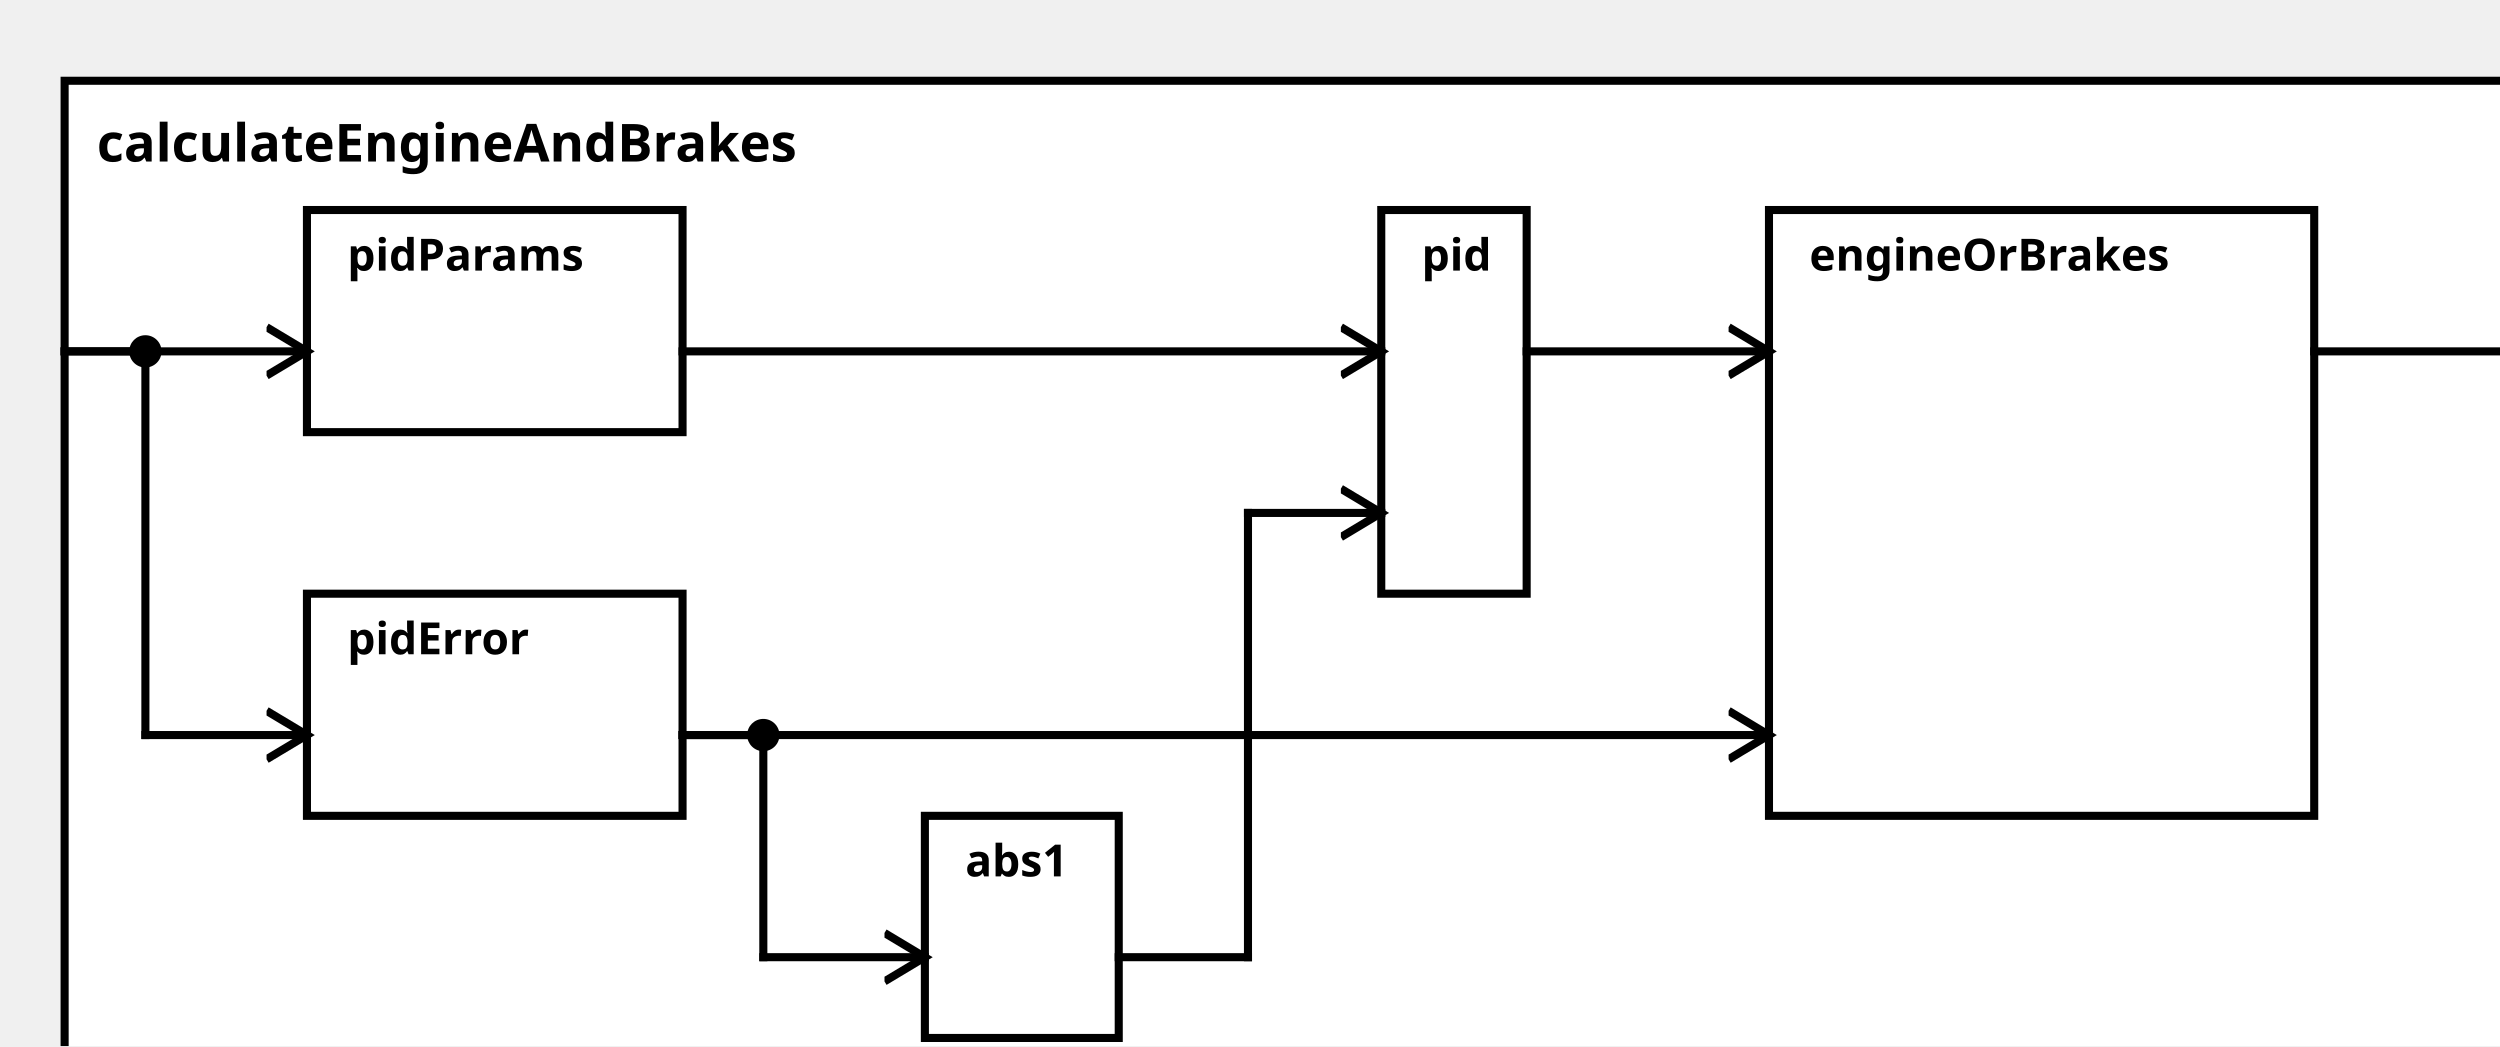
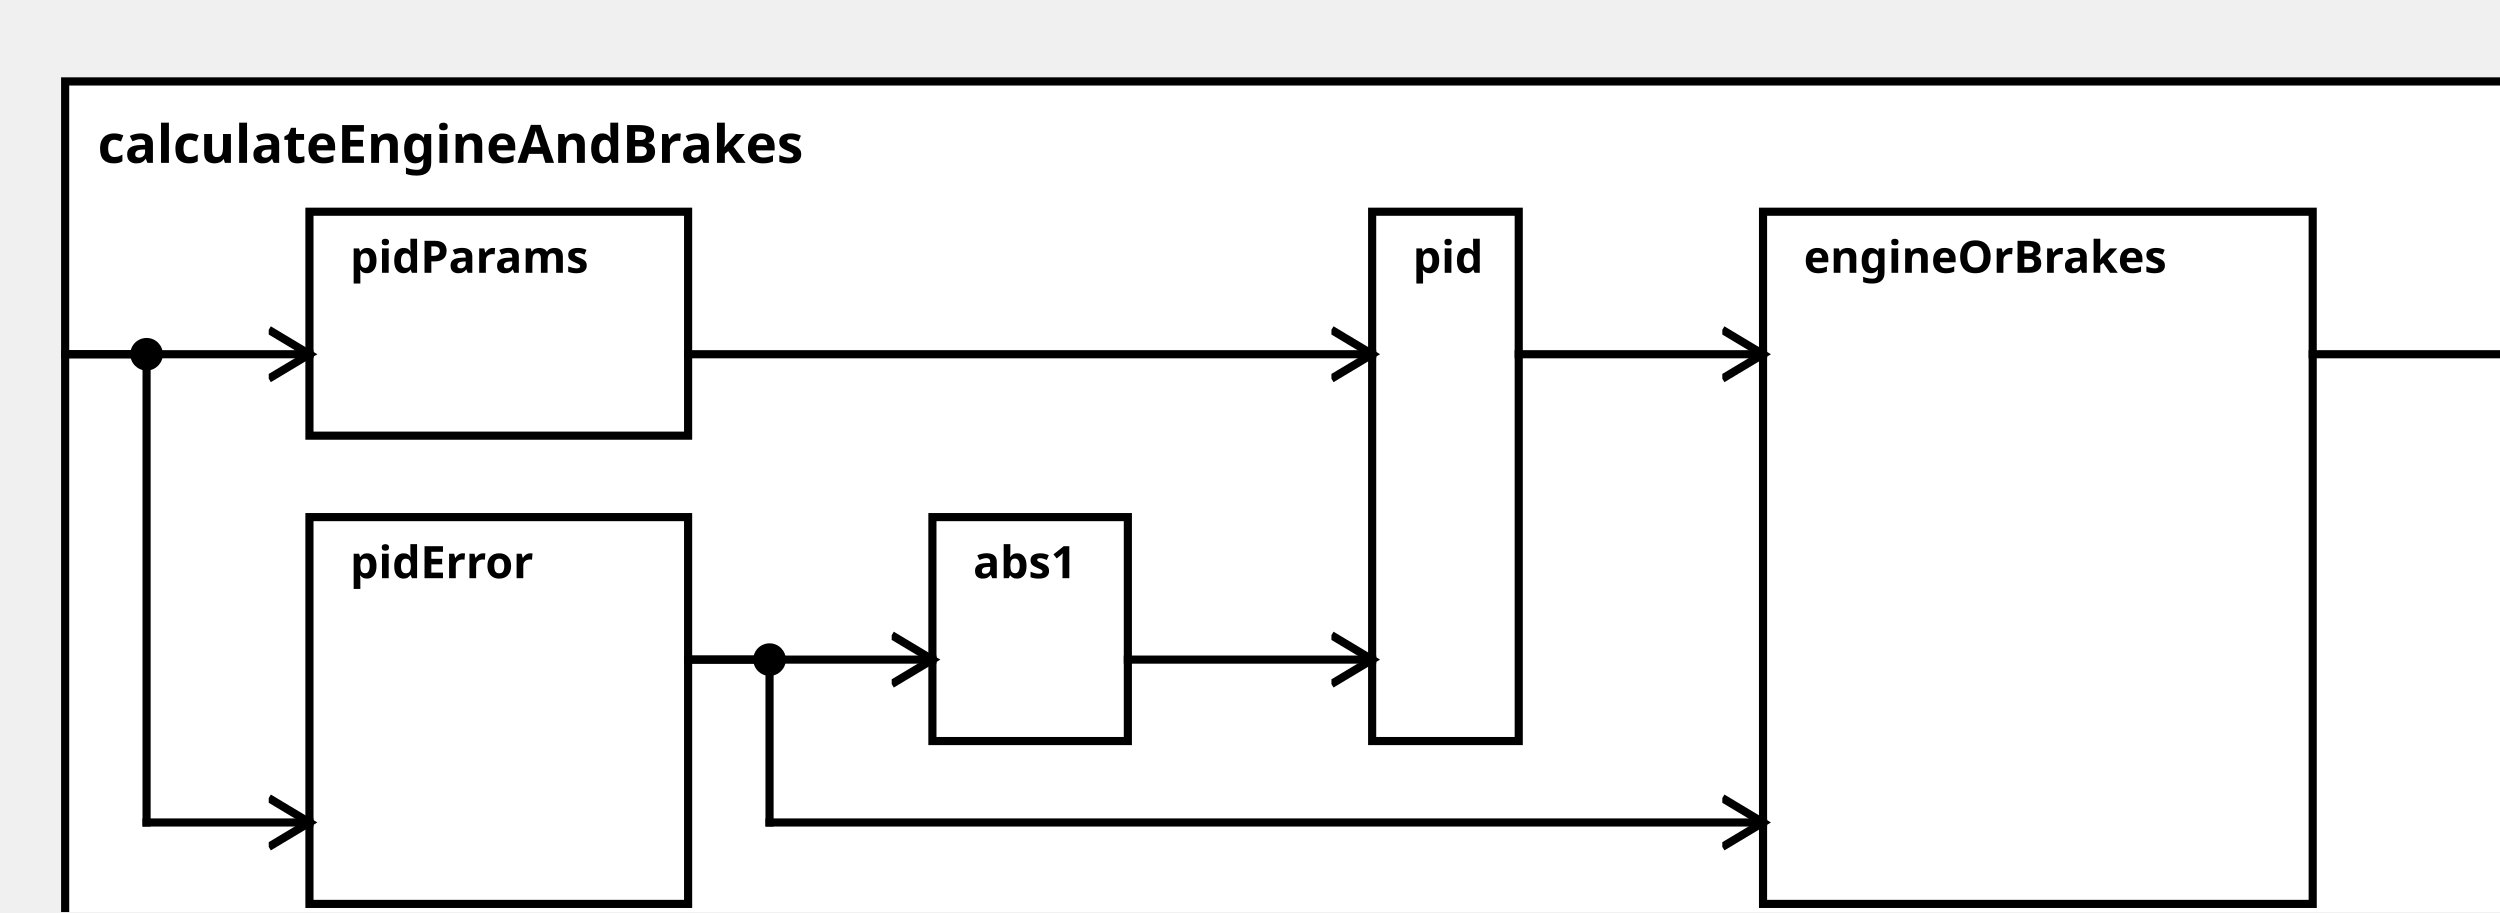
<svg xmlns="http://www.w3.org/2000/svg" width="100%" height="100%" version="1.1">
  <svg version="1.1">
    <g transform="translate(16 20)">
-       <rect id="0" width="617" height="257" style="fill:white;stroke:black;stroke-width:2;fill-opacity:1.0;stroke-opacity:1.0" />
+       <rect id="0" width="612" height="222" style="fill:white;stroke:black;stroke-width:2;fill-opacity:1.0;stroke-opacity:1.0" />
      <text x="8" y="20" style="font-weight: bold" font-family="Verdana" font-size="13" fill="black">
            calculateEngineAndBrakes
    </text>
    </g>
  </svg>
  <g transform="translate(76 52)">
-     <rect data-name="de.rwth.armin.modeling.autopilot.motion.calculateEngineAndBrakes.pidParams" id="1" width="93" height="55" style="fill:white;stroke:black;stroke-width:2;fill-opacity:1.0;stroke-opacity:1.0" />
+     <rect data-name="de.rwth.armin.modeling.autopilot.motion.calculateEngineAndBrakes.pidParams" id="2" width="93" height="55" style="fill:white;stroke:black;stroke-width:2;fill-opacity:1.0;stroke-opacity:1.0" />
    <text x="10" y="15" alignment-baseline="middle" style="font-weight: bold" font-family="Verdana" font-size="11" fill="black">
    pidParams
    </text>
  </g>
-   <g transform="translate(76 147)">
-     <rect data-name="de.rwth.armin.modeling.autopilot.motion.calculateEngineAndBrakes.pidError" id="2" width="93" height="55" style="fill:white;stroke:black;stroke-width:2;fill-opacity:1.0;stroke-opacity:1.0" />
+   <g transform="translate(76 127)">
+     <rect data-name="de.rwth.armin.modeling.autopilot.motion.calculateEngineAndBrakes.pidError" id="3" width="93" height="95" style="fill:white;stroke:black;stroke-width:2;fill-opacity:1.0;stroke-opacity:1.0" />
    <text x="10" y="15" alignment-baseline="middle" style="font-weight: bold" font-family="Verdana" font-size="11" fill="black">
    pidError
    </text>
  </g>
-   <g transform="translate(229 202)">
-     <rect data-name="de.rwth.armin.modeling.autopilot.motion.calculateEngineAndBrakes.abs1" id="3" width="48" height="55" style="fill:white;stroke:black;stroke-width:2;fill-opacity:1.0;stroke-opacity:1.0" />
+   <g transform="translate(229 127)">
+     <rect data-name="de.rwth.armin.modeling.autopilot.motion.calculateEngineAndBrakes.abs1" id="4" width="48" height="55" style="fill:white;stroke:black;stroke-width:2;fill-opacity:1.0;stroke-opacity:1.0" />
    <text x="10" y="15" alignment-baseline="middle" style="font-weight: bold" font-family="Verdana" font-size="11" fill="black">
    abs1
    </text>
  </g>
-   <g transform="translate(342 52)">
-     <rect data-name="de.rwth.armin.modeling.autopilot.motion.calculateEngineAndBrakes.pid" id="4" width="36" height="95" style="fill:white;stroke:black;stroke-width:2;fill-opacity:1.0;stroke-opacity:1.0" />
+   <g transform="translate(337 52)">
+     <rect data-name="de.rwth.armin.modeling.autopilot.motion.calculateEngineAndBrakes.pid" id="5" width="36" height="130" style="fill:white;stroke:black;stroke-width:2;fill-opacity:1.0;stroke-opacity:1.0" />
    <text x="10" y="15" alignment-baseline="middle" style="font-weight: bold" font-family="Verdana" font-size="11" fill="black">
    pid
    </text>
  </g>
-   <g transform="translate(438 52)">
-     <rect data-name="de.rwth.armin.modeling.autopilot.motion.calculateEngineAndBrakes.engineOrBrakes" id="5" width="135" height="150" style="fill:white;stroke:black;stroke-width:2;fill-opacity:1.0;stroke-opacity:1.0" />
+   <g transform="translate(433 52)">
+     <rect data-name="de.rwth.armin.modeling.autopilot.motion.calculateEngineAndBrakes.engineOrBrakes" id="6" width="135" height="170" style="fill:white;stroke:black;stroke-width:2;fill-opacity:1.0;stroke-opacity:1.0" />
    <text x="10" y="15" alignment-baseline="middle" style="font-weight: bold" font-family="Verdana" font-size="11" fill="black">
    engineOrBrakes
    </text>
  </g>
  <defs>
    <marker id="0,0,0" markerWidth="13" markerHeight="13" refX="5" refY="5" orient="auto">
      <polyline points="0,2 5,5 0,8" style="fill:none; stroke:rgb(0,0,0);                     stroke-width:1" />
    </marker>
  </defs>
-   <line stroke-linecap="square" x1="573" y1="87" x2="633" y2="87" style="stroke:rgb(0, 0,0);             stroke-width:2;                 marker-end: url(#0,0,0)             " />
+   <line stroke-linecap="square" x1="568" y1="87" x2="628" y2="87" style="stroke:rgb(0, 0,0);             stroke-width:2;                 marker-end: url(#0,0,0)             " />
  <line stroke-linecap="square" x1="16" y1="87" x2="76" y2="87" style="stroke:rgb(0, 0,0);             stroke-width:2;                 marker-end: url(#0,0,0)             " />
  <line stroke-linecap="square" x1="16" y1="87" x2="36" y2="87" style="stroke:rgb(0, 0,0);             stroke-width:2; " />
-   <line stroke-linecap="square" x1="36" y1="87" x2="36" y2="182" style="stroke:rgb(0, 0,0);             stroke-width:2; " />
+   <line stroke-linecap="square" x1="36" y1="87" x2="36" y2="202" style="stroke:rgb(0, 0,0);             stroke-width:2; " />
  <circle cx="36" cy="87" r="4" fill="black" />
-   <line stroke-linecap="square" x1="36" y1="182" x2="76" y2="182" style="stroke:rgb(0, 0,0);             stroke-width:2;                 marker-end: url(#0,0,0)             " />
-   <line stroke-linecap="square" x1="169" y1="87" x2="342" y2="87" style="stroke:rgb(0, 0,0);             stroke-width:2;                 marker-end: url(#0,0,0)             " />
-   <line stroke-linecap="square" x1="169" y1="182" x2="189" y2="182" style="stroke:rgb(0, 0,0);             stroke-width:2; " />
-   <line stroke-linecap="square" x1="189" y1="182" x2="189" y2="237" style="stroke:rgb(0, 0,0);             stroke-width:2; " />
-   <circle cx="189" cy="182" r="4" fill="black" />
-   <line stroke-linecap="square" x1="189" y1="237" x2="229" y2="237" style="stroke:rgb(0, 0,0);             stroke-width:2;                 marker-end: url(#0,0,0)             " />
-   <line stroke-linecap="square" x1="277" y1="237" x2="309" y2="237" style="stroke:rgb(0, 0,0);             stroke-width:2; " />
-   <line stroke-linecap="square" x1="309" y1="237" x2="309" y2="127" style="stroke:rgb(0, 0,0);             stroke-width:2; " />
-   <line stroke-linecap="square" x1="309" y1="127" x2="342" y2="127" style="stroke:rgb(0, 0,0);             stroke-width:2;                 marker-end: url(#0,0,0)             " />
-   <line stroke-linecap="square" x1="169" y1="182" x2="438" y2="182" style="stroke:rgb(0, 0,0);             stroke-width:2;                 marker-end: url(#0,0,0)             " />
-   <line stroke-linecap="square" x1="378" y1="87" x2="438" y2="87" style="stroke:rgb(0, 0,0);             stroke-width:2;                 marker-end: url(#0,0,0)             " />
+   <line stroke-linecap="square" x1="36" y1="202" x2="76" y2="202" style="stroke:rgb(0, 0,0);             stroke-width:2;                 marker-end: url(#0,0,0)             " />
+   <line stroke-linecap="square" x1="169" y1="87" x2="337" y2="87" style="stroke:rgb(0, 0,0);             stroke-width:2;                 marker-end: url(#0,0,0)             " />
+   <line stroke-linecap="square" x1="169" y1="162" x2="229" y2="162" style="stroke:rgb(0, 0,0);             stroke-width:2;                 marker-end: url(#0,0,0)             " />
+   <line stroke-linecap="square" x1="277" y1="162" x2="337" y2="162" style="stroke:rgb(0, 0,0);             stroke-width:2;                 marker-end: url(#0,0,0)             " />
+   <line stroke-linecap="square" x1="169" y1="162" x2="189" y2="162" style="stroke:rgb(0, 0,0);             stroke-width:2; " />
+   <line stroke-linecap="square" x1="189" y1="162" x2="189" y2="202" style="stroke:rgb(0, 0,0);             stroke-width:2; " />
+   <circle cx="189" cy="162" r="4" fill="black" />
+   <line stroke-linecap="square" x1="189" y1="202" x2="433" y2="202" style="stroke:rgb(0, 0,0);             stroke-width:2;                 marker-end: url(#0,0,0)             " />
+   <line stroke-linecap="square" x1="373" y1="87" x2="433" y2="87" style="stroke:rgb(0, 0,0);             stroke-width:2;                 marker-end: url(#0,0,0)             " />
</svg>
